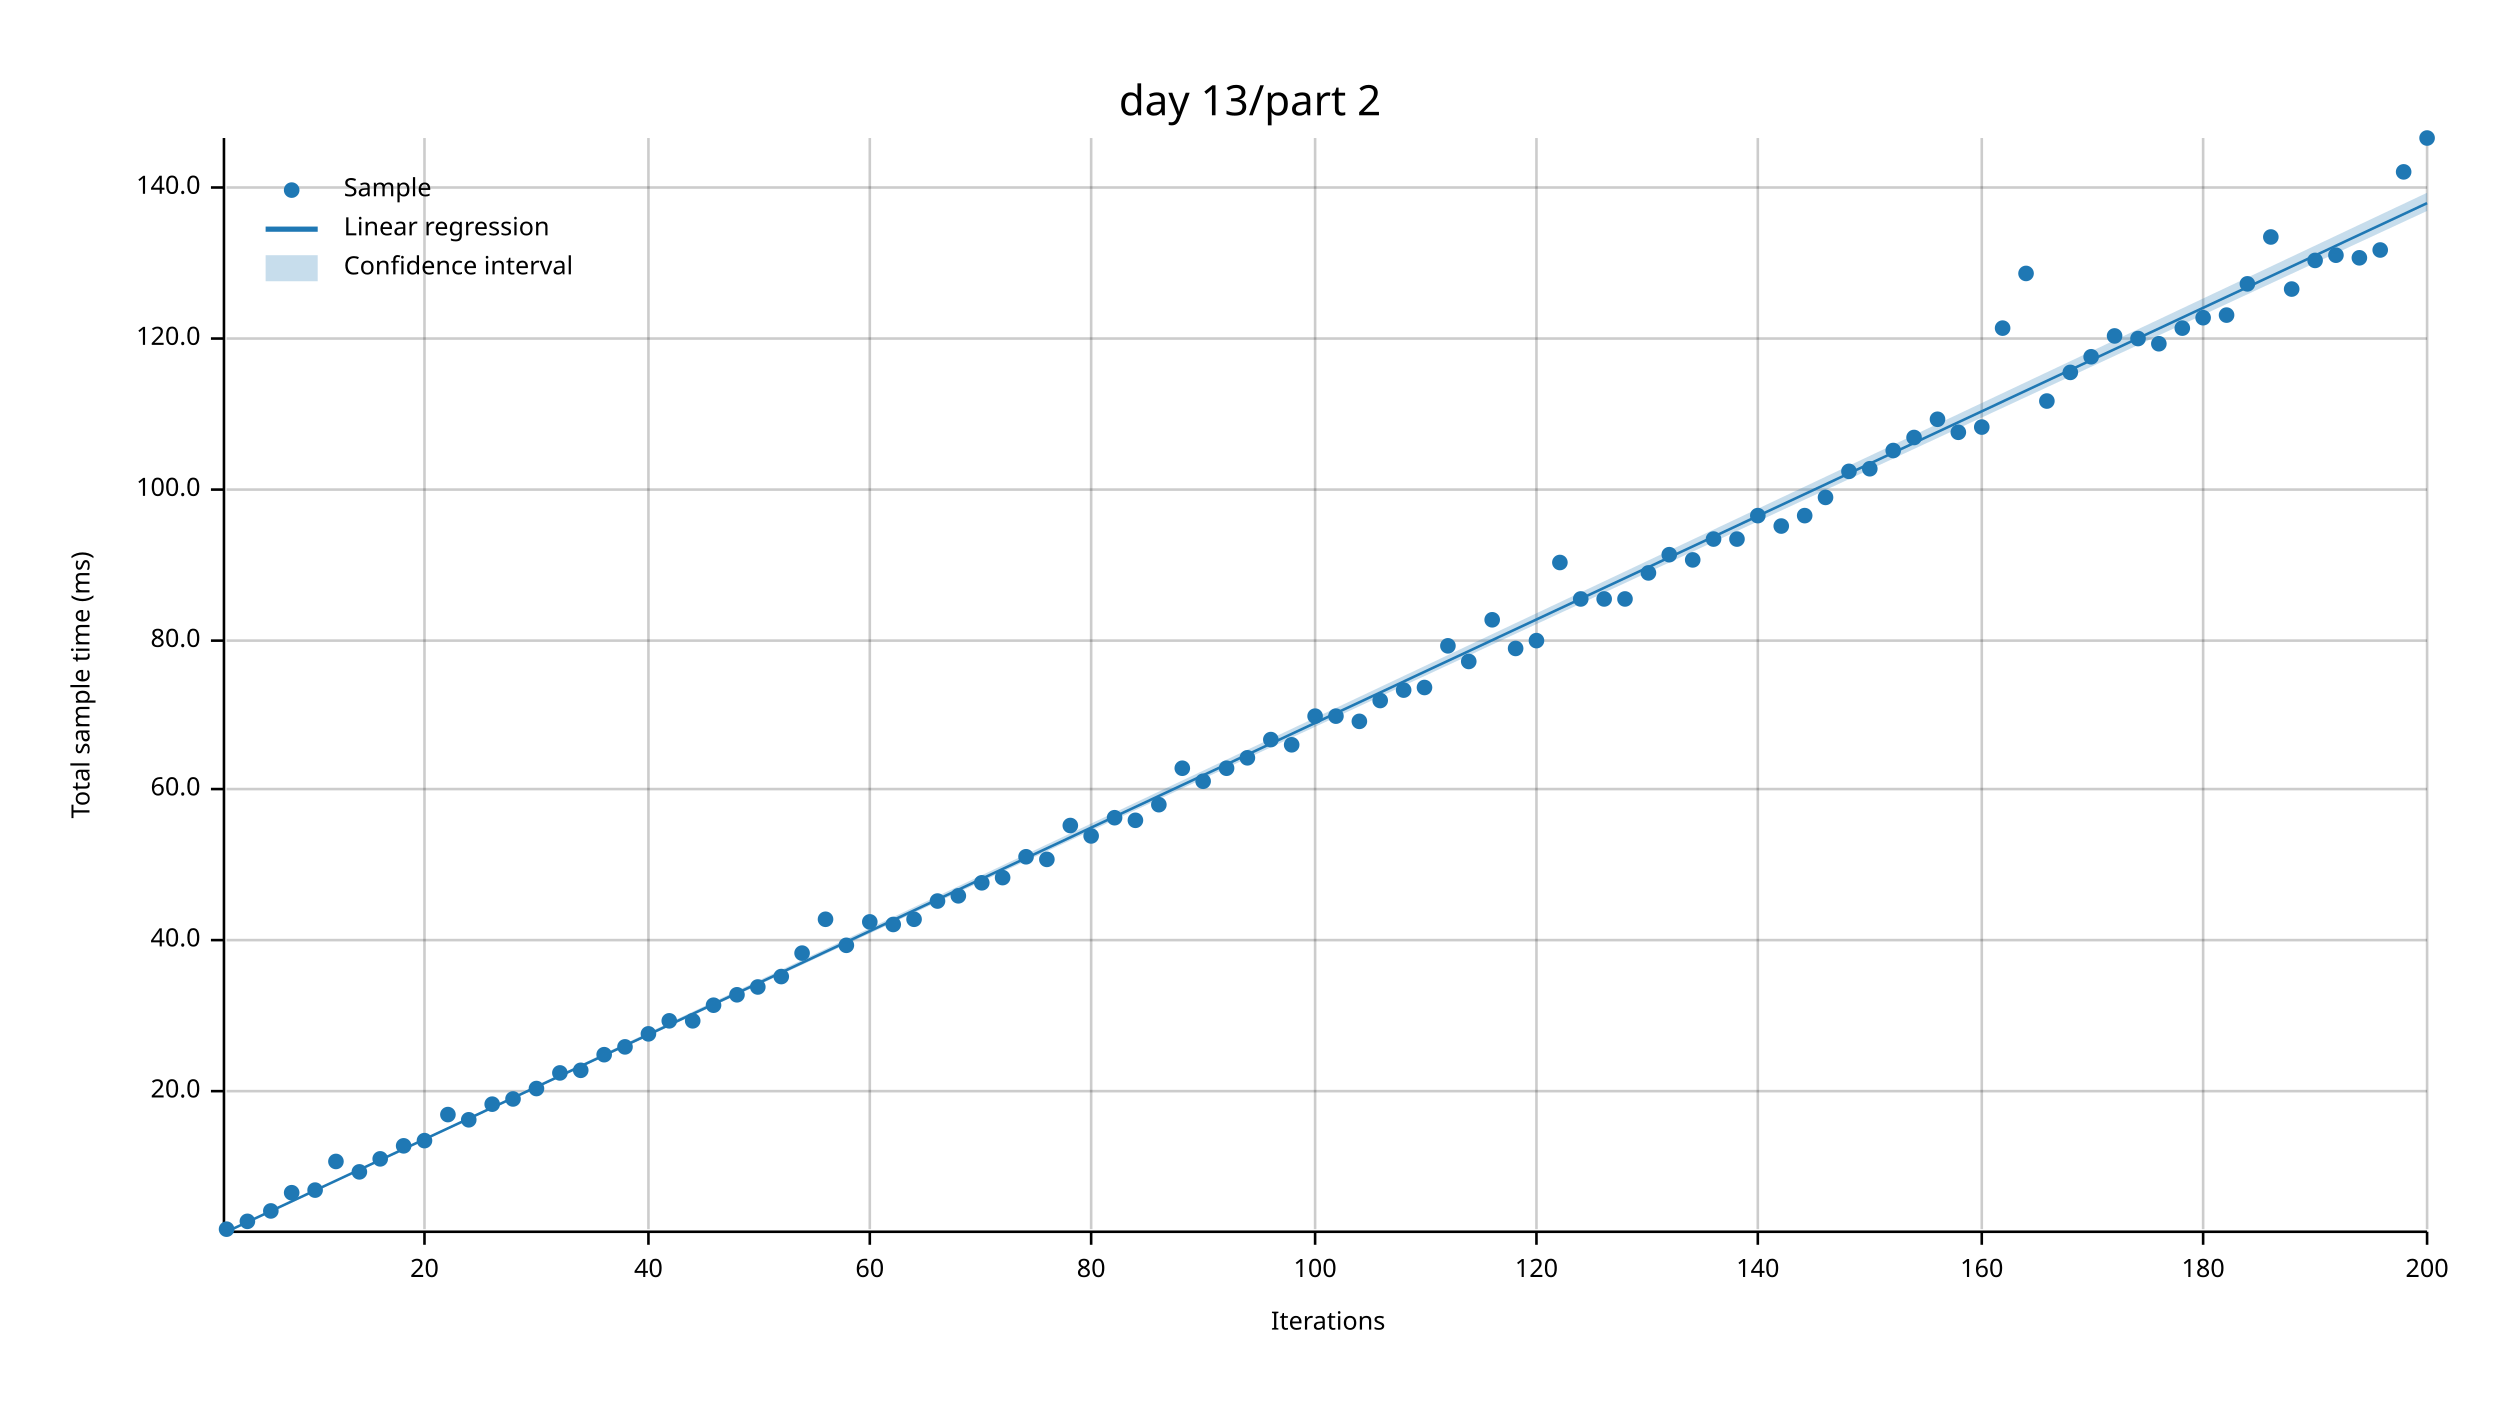
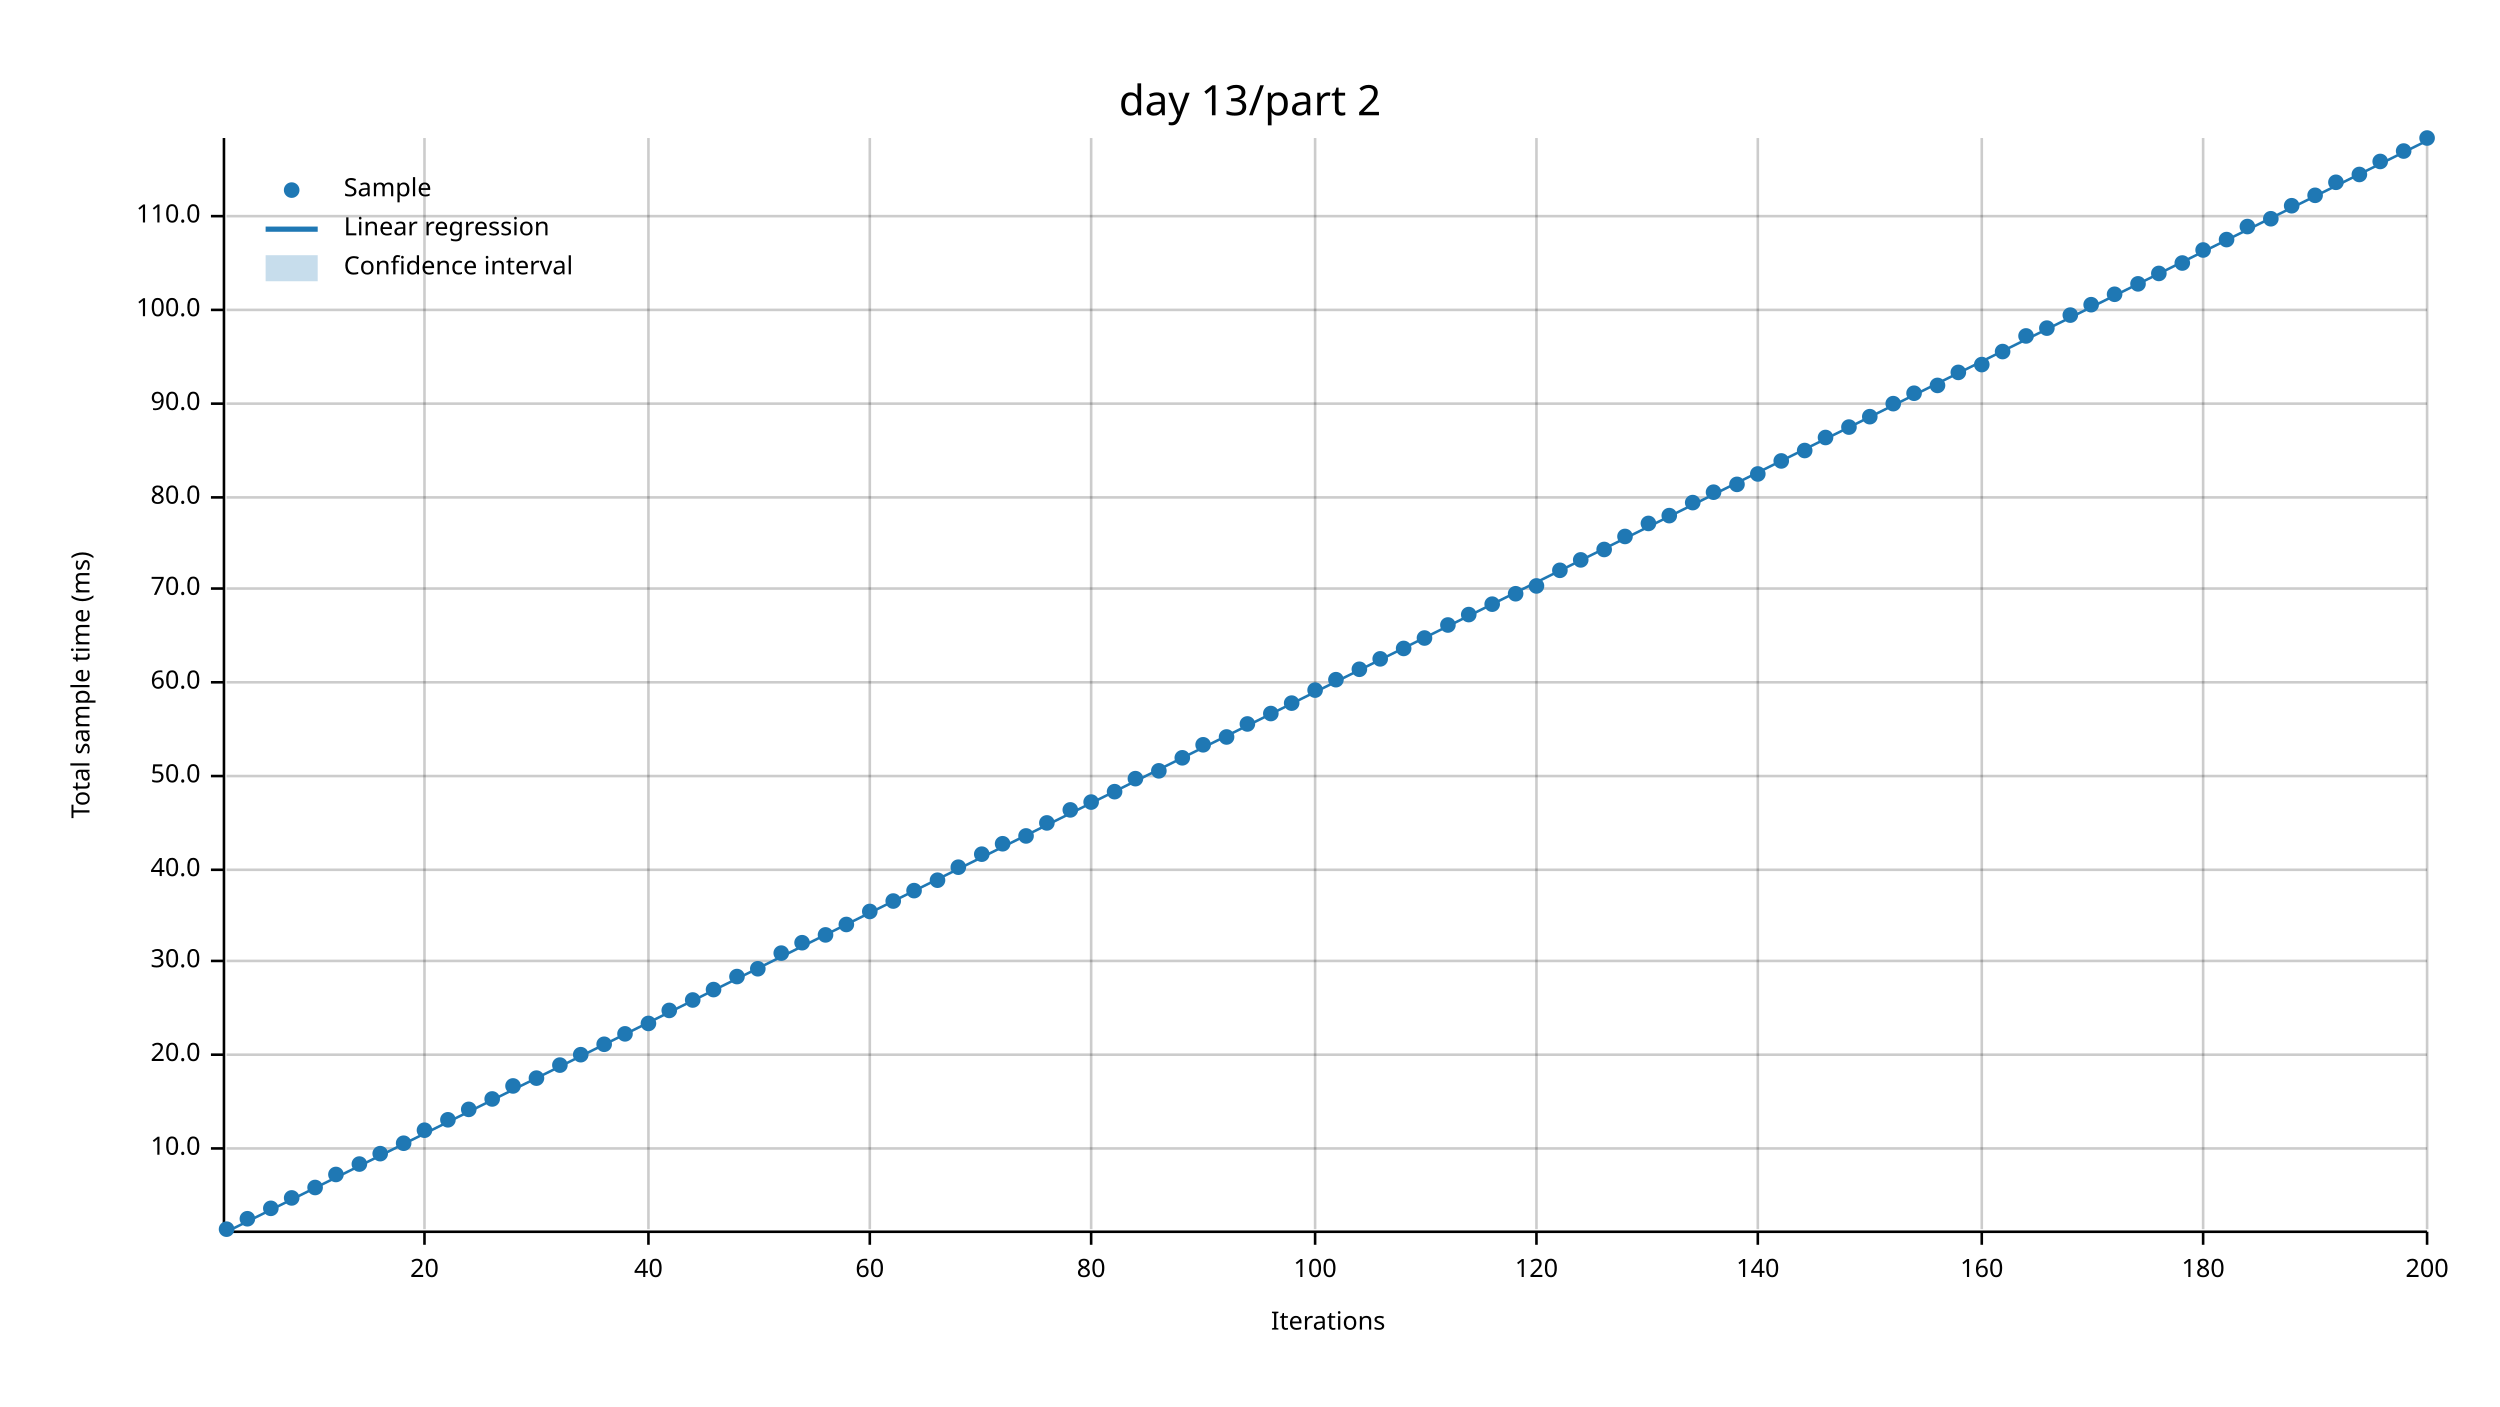
<svg xmlns="http://www.w3.org/2000/svg" width="960" height="540" viewBox="0 0 960 540">
  <text x="480" y="32" dy="0.76em" text-anchor="middle" font-family="sans-serif" font-size="16.129" opacity="1" fill="#000000">
day 13/part 2
</text>
  <text x="27" y="263" dy="0.76em" text-anchor="middle" font-family="sans-serif" font-size="9.677" opacity="1" fill="#000000" transform="rotate(270, 27, 263)">
Total sample time (ms)
</text>
  <text x="510" y="513" dy="-0.5ex" text-anchor="middle" font-family="sans-serif" font-size="9.677" opacity="1" fill="#000000">
Iterations
</text>
  <line opacity="0.2" stroke="#000000" stroke-width="1" x1="163" y1="472" x2="163" y2="53" />
  <line opacity="0.2" stroke="#000000" stroke-width="1" x1="249" y1="472" x2="249" y2="53" />
  <line opacity="0.2" stroke="#000000" stroke-width="1" x1="334" y1="472" x2="334" y2="53" />
  <line opacity="0.2" stroke="#000000" stroke-width="1" x1="419" y1="472" x2="419" y2="53" />
  <line opacity="0.2" stroke="#000000" stroke-width="1" x1="505" y1="472" x2="505" y2="53" />
  <line opacity="0.2" stroke="#000000" stroke-width="1" x1="590" y1="472" x2="590" y2="53" />
  <line opacity="0.2" stroke="#000000" stroke-width="1" x1="675" y1="472" x2="675" y2="53" />
  <line opacity="0.2" stroke="#000000" stroke-width="1" x1="761" y1="472" x2="761" y2="53" />
  <line opacity="0.2" stroke="#000000" stroke-width="1" x1="846" y1="472" x2="846" y2="53" />
  <line opacity="0.2" stroke="#000000" stroke-width="1" x1="932" y1="472" x2="932" y2="53" />
-   <line opacity="0.2" stroke="#000000" stroke-width="1" x1="87" y1="419" x2="932" y2="419" />
-   <line opacity="0.2" stroke="#000000" stroke-width="1" x1="87" y1="361" x2="932" y2="361" />
-   <line opacity="0.2" stroke="#000000" stroke-width="1" x1="87" y1="303" x2="932" y2="303" />
-   <line opacity="0.2" stroke="#000000" stroke-width="1" x1="87" y1="246" x2="932" y2="246" />
-   <line opacity="0.2" stroke="#000000" stroke-width="1" x1="87" y1="188" x2="932" y2="188" />
-   <line opacity="0.2" stroke="#000000" stroke-width="1" x1="87" y1="130" x2="932" y2="130" />
-   <line opacity="0.2" stroke="#000000" stroke-width="1" x1="87" y1="72" x2="932" y2="72" />
+   <line opacity="0.2" stroke="#000000" stroke-width="1" x1="87" y1="441" x2="932" y2="441" />
+   <line opacity="0.2" stroke="#000000" stroke-width="1" x1="87" y1="405" x2="932" y2="405" />
+   <line opacity="0.2" stroke="#000000" stroke-width="1" x1="87" y1="369" x2="932" y2="369" />
+   <line opacity="0.2" stroke="#000000" stroke-width="1" x1="87" y1="334" x2="932" y2="334" />
+   <line opacity="0.2" stroke="#000000" stroke-width="1" x1="87" y1="298" x2="932" y2="298" />
+   <line opacity="0.2" stroke="#000000" stroke-width="1" x1="87" y1="262" x2="932" y2="262" />
+   <line opacity="0.2" stroke="#000000" stroke-width="1" x1="87" y1="226" x2="932" y2="226" />
+   <line opacity="0.2" stroke="#000000" stroke-width="1" x1="87" y1="191" x2="932" y2="191" />
+   <line opacity="0.2" stroke="#000000" stroke-width="1" x1="87" y1="155" x2="932" y2="155" />
+   <line opacity="0.2" stroke="#000000" stroke-width="1" x1="87" y1="119" x2="932" y2="119" />
+   <line opacity="0.2" stroke="#000000" stroke-width="1" x1="87" y1="83" x2="932" y2="83" />
  <polyline fill="none" opacity="1" stroke="#000000" stroke-width="1" points="86,53 86,472 " />
-   <text x="77" y="419" dy="0.5ex" text-anchor="end" font-family="sans-serif" font-size="9.677" opacity="1" fill="#000000">
+   <text x="77" y="441" dy="0.5ex" text-anchor="end" font-family="sans-serif" font-size="9.677" opacity="1" fill="#000000">
+ 10.0
+ </text>
+   <polyline fill="none" opacity="1" stroke="#000000" stroke-width="1" points="81,441 86,441 " />
+   <text x="77" y="405" dy="0.5ex" text-anchor="end" font-family="sans-serif" font-size="9.677" opacity="1" fill="#000000">
20.0
</text>
-   <polyline fill="none" opacity="1" stroke="#000000" stroke-width="1" points="81,419 86,419 " />
-   <text x="77" y="361" dy="0.5ex" text-anchor="end" font-family="sans-serif" font-size="9.677" opacity="1" fill="#000000">
+   <polyline fill="none" opacity="1" stroke="#000000" stroke-width="1" points="81,405 86,405 " />
+   <text x="77" y="369" dy="0.5ex" text-anchor="end" font-family="sans-serif" font-size="9.677" opacity="1" fill="#000000">
+ 30.0
+ </text>
+   <polyline fill="none" opacity="1" stroke="#000000" stroke-width="1" points="81,369 86,369 " />
+   <text x="77" y="334" dy="0.5ex" text-anchor="end" font-family="sans-serif" font-size="9.677" opacity="1" fill="#000000">
40.0
</text>
-   <polyline fill="none" opacity="1" stroke="#000000" stroke-width="1" points="81,361 86,361 " />
-   <text x="77" y="303" dy="0.5ex" text-anchor="end" font-family="sans-serif" font-size="9.677" opacity="1" fill="#000000">
+   <polyline fill="none" opacity="1" stroke="#000000" stroke-width="1" points="81,334 86,334 " />
+   <text x="77" y="298" dy="0.5ex" text-anchor="end" font-family="sans-serif" font-size="9.677" opacity="1" fill="#000000">
+ 50.0
+ </text>
+   <polyline fill="none" opacity="1" stroke="#000000" stroke-width="1" points="81,298 86,298 " />
+   <text x="77" y="262" dy="0.5ex" text-anchor="end" font-family="sans-serif" font-size="9.677" opacity="1" fill="#000000">
60.0
</text>
-   <polyline fill="none" opacity="1" stroke="#000000" stroke-width="1" points="81,303 86,303 " />
-   <text x="77" y="246" dy="0.5ex" text-anchor="end" font-family="sans-serif" font-size="9.677" opacity="1" fill="#000000">
+   <polyline fill="none" opacity="1" stroke="#000000" stroke-width="1" points="81,262 86,262 " />
+   <text x="77" y="226" dy="0.5ex" text-anchor="end" font-family="sans-serif" font-size="9.677" opacity="1" fill="#000000">
+ 70.0
+ </text>
+   <polyline fill="none" opacity="1" stroke="#000000" stroke-width="1" points="81,226 86,226 " />
+   <text x="77" y="191" dy="0.5ex" text-anchor="end" font-family="sans-serif" font-size="9.677" opacity="1" fill="#000000">
80.0
</text>
-   <polyline fill="none" opacity="1" stroke="#000000" stroke-width="1" points="81,246 86,246 " />
-   <text x="77" y="188" dy="0.5ex" text-anchor="end" font-family="sans-serif" font-size="9.677" opacity="1" fill="#000000">
+   <polyline fill="none" opacity="1" stroke="#000000" stroke-width="1" points="81,191 86,191 " />
+   <text x="77" y="155" dy="0.5ex" text-anchor="end" font-family="sans-serif" font-size="9.677" opacity="1" fill="#000000">
+ 90.0
+ </text>
+   <polyline fill="none" opacity="1" stroke="#000000" stroke-width="1" points="81,155 86,155 " />
+   <text x="77" y="119" dy="0.5ex" text-anchor="end" font-family="sans-serif" font-size="9.677" opacity="1" fill="#000000">
100.0
</text>
-   <polyline fill="none" opacity="1" stroke="#000000" stroke-width="1" points="81,188 86,188 " />
-   <text x="77" y="130" dy="0.5ex" text-anchor="end" font-family="sans-serif" font-size="9.677" opacity="1" fill="#000000">
- 120.0
- </text>
-   <polyline fill="none" opacity="1" stroke="#000000" stroke-width="1" points="81,130 86,130 " />
-   <text x="77" y="72" dy="0.5ex" text-anchor="end" font-family="sans-serif" font-size="9.677" opacity="1" fill="#000000">
- 140.0
- </text>
-   <polyline fill="none" opacity="1" stroke="#000000" stroke-width="1" points="81,72 86,72 " />
+   <polyline fill="none" opacity="1" stroke="#000000" stroke-width="1" points="81,119 86,119 " />
+   <text x="77" y="83" dy="0.5ex" text-anchor="end" font-family="sans-serif" font-size="9.677" opacity="1" fill="#000000">
+ 110.0
+ </text>
+   <polyline fill="none" opacity="1" stroke="#000000" stroke-width="1" points="81,83 86,83 " />
  <polyline fill="none" opacity="1" stroke="#000000" stroke-width="1" points="87,473 932,473 " />
  <text x="163" y="483" dy="0.76em" text-anchor="middle" font-family="sans-serif" font-size="9.677" opacity="1" fill="#000000">
20
</text>
  <polyline fill="none" opacity="1" stroke="#000000" stroke-width="1" points="163,473 163,478 " />
  <text x="249" y="483" dy="0.76em" text-anchor="middle" font-family="sans-serif" font-size="9.677" opacity="1" fill="#000000">
40
</text>
  <polyline fill="none" opacity="1" stroke="#000000" stroke-width="1" points="249,473 249,478 " />
  <text x="334" y="483" dy="0.76em" text-anchor="middle" font-family="sans-serif" font-size="9.677" opacity="1" fill="#000000">
60
</text>
  <polyline fill="none" opacity="1" stroke="#000000" stroke-width="1" points="334,473 334,478 " />
  <text x="419" y="483" dy="0.76em" text-anchor="middle" font-family="sans-serif" font-size="9.677" opacity="1" fill="#000000">
80
</text>
  <polyline fill="none" opacity="1" stroke="#000000" stroke-width="1" points="419,473 419,478 " />
  <text x="505" y="483" dy="0.76em" text-anchor="middle" font-family="sans-serif" font-size="9.677" opacity="1" fill="#000000">
100
</text>
  <polyline fill="none" opacity="1" stroke="#000000" stroke-width="1" points="505,473 505,478 " />
  <text x="590" y="483" dy="0.76em" text-anchor="middle" font-family="sans-serif" font-size="9.677" opacity="1" fill="#000000">
120
</text>
  <polyline fill="none" opacity="1" stroke="#000000" stroke-width="1" points="590,473 590,478 " />
  <text x="675" y="483" dy="0.76em" text-anchor="middle" font-family="sans-serif" font-size="9.677" opacity="1" fill="#000000">
140
</text>
  <polyline fill="none" opacity="1" stroke="#000000" stroke-width="1" points="675,473 675,478 " />
  <text x="761" y="483" dy="0.76em" text-anchor="middle" font-family="sans-serif" font-size="9.677" opacity="1" fill="#000000">
160
</text>
  <polyline fill="none" opacity="1" stroke="#000000" stroke-width="1" points="761,473 761,478 " />
  <text x="846" y="483" dy="0.76em" text-anchor="middle" font-family="sans-serif" font-size="9.677" opacity="1" fill="#000000">
180
</text>
  <polyline fill="none" opacity="1" stroke="#000000" stroke-width="1" points="846,473 846,478 " />
  <text x="932" y="483" dy="0.76em" text-anchor="middle" font-family="sans-serif" font-size="9.677" opacity="1" fill="#000000">
200
</text>
  <polyline fill="none" opacity="1" stroke="#000000" stroke-width="1" points="932,473 932,478 " />
  <circle cx="87" cy="472" r="3" opacity="1" fill="#1F78B4" stroke="none" stroke-width="1" />
-   <circle cx="95" cy="469" r="3" opacity="1" fill="#1F78B4" stroke="none" stroke-width="1" />
-   <circle cx="104" cy="465" r="3" opacity="1" fill="#1F78B4" stroke="none" stroke-width="1" />
-   <circle cx="112" cy="458" r="3" opacity="1" fill="#1F78B4" stroke="none" stroke-width="1" />
-   <circle cx="121" cy="457" r="3" opacity="1" fill="#1F78B4" stroke="none" stroke-width="1" />
-   <circle cx="129" cy="446" r="3" opacity="1" fill="#1F78B4" stroke="none" stroke-width="1" />
-   <circle cx="138" cy="450" r="3" opacity="1" fill="#1F78B4" stroke="none" stroke-width="1" />
-   <circle cx="146" cy="445" r="3" opacity="1" fill="#1F78B4" stroke="none" stroke-width="1" />
-   <circle cx="155" cy="440" r="3" opacity="1" fill="#1F78B4" stroke="none" stroke-width="1" />
-   <circle cx="163" cy="438" r="3" opacity="1" fill="#1F78B4" stroke="none" stroke-width="1" />
-   <circle cx="172" cy="428" r="3" opacity="1" fill="#1F78B4" stroke="none" stroke-width="1" />
-   <circle cx="180" cy="430" r="3" opacity="1" fill="#1F78B4" stroke="none" stroke-width="1" />
-   <circle cx="189" cy="424" r="3" opacity="1" fill="#1F78B4" stroke="none" stroke-width="1" />
-   <circle cx="197" cy="422" r="3" opacity="1" fill="#1F78B4" stroke="none" stroke-width="1" />
-   <circle cx="206" cy="418" r="3" opacity="1" fill="#1F78B4" stroke="none" stroke-width="1" />
-   <circle cx="215" cy="412" r="3" opacity="1" fill="#1F78B4" stroke="none" stroke-width="1" />
-   <circle cx="223" cy="411" r="3" opacity="1" fill="#1F78B4" stroke="none" stroke-width="1" />
-   <circle cx="232" cy="405" r="3" opacity="1" fill="#1F78B4" stroke="none" stroke-width="1" />
-   <circle cx="240" cy="402" r="3" opacity="1" fill="#1F78B4" stroke="none" stroke-width="1" />
-   <circle cx="249" cy="397" r="3" opacity="1" fill="#1F78B4" stroke="none" stroke-width="1" />
-   <circle cx="257" cy="392" r="3" opacity="1" fill="#1F78B4" stroke="none" stroke-width="1" />
-   <circle cx="266" cy="392" r="3" opacity="1" fill="#1F78B4" stroke="none" stroke-width="1" />
-   <circle cx="274" cy="386" r="3" opacity="1" fill="#1F78B4" stroke="none" stroke-width="1" />
-   <circle cx="283" cy="382" r="3" opacity="1" fill="#1F78B4" stroke="none" stroke-width="1" />
-   <circle cx="291" cy="379" r="3" opacity="1" fill="#1F78B4" stroke="none" stroke-width="1" />
-   <circle cx="300" cy="375" r="3" opacity="1" fill="#1F78B4" stroke="none" stroke-width="1" />
-   <circle cx="308" cy="366" r="3" opacity="1" fill="#1F78B4" stroke="none" stroke-width="1" />
-   <circle cx="317" cy="353" r="3" opacity="1" fill="#1F78B4" stroke="none" stroke-width="1" />
-   <circle cx="325" cy="363" r="3" opacity="1" fill="#1F78B4" stroke="none" stroke-width="1" />
-   <circle cx="334" cy="354" r="3" opacity="1" fill="#1F78B4" stroke="none" stroke-width="1" />
-   <circle cx="343" cy="355" r="3" opacity="1" fill="#1F78B4" stroke="none" stroke-width="1" />
-   <circle cx="351" cy="353" r="3" opacity="1" fill="#1F78B4" stroke="none" stroke-width="1" />
-   <circle cx="360" cy="346" r="3" opacity="1" fill="#1F78B4" stroke="none" stroke-width="1" />
-   <circle cx="368" cy="344" r="3" opacity="1" fill="#1F78B4" stroke="none" stroke-width="1" />
-   <circle cx="377" cy="339" r="3" opacity="1" fill="#1F78B4" stroke="none" stroke-width="1" />
-   <circle cx="385" cy="337" r="3" opacity="1" fill="#1F78B4" stroke="none" stroke-width="1" />
-   <circle cx="394" cy="329" r="3" opacity="1" fill="#1F78B4" stroke="none" stroke-width="1" />
-   <circle cx="402" cy="330" r="3" opacity="1" fill="#1F78B4" stroke="none" stroke-width="1" />
-   <circle cx="411" cy="317" r="3" opacity="1" fill="#1F78B4" stroke="none" stroke-width="1" />
-   <circle cx="419" cy="321" r="3" opacity="1" fill="#1F78B4" stroke="none" stroke-width="1" />
-   <circle cx="428" cy="314" r="3" opacity="1" fill="#1F78B4" stroke="none" stroke-width="1" />
-   <circle cx="436" cy="315" r="3" opacity="1" fill="#1F78B4" stroke="none" stroke-width="1" />
-   <circle cx="445" cy="309" r="3" opacity="1" fill="#1F78B4" stroke="none" stroke-width="1" />
-   <circle cx="454" cy="295" r="3" opacity="1" fill="#1F78B4" stroke="none" stroke-width="1" />
-   <circle cx="462" cy="300" r="3" opacity="1" fill="#1F78B4" stroke="none" stroke-width="1" />
-   <circle cx="471" cy="295" r="3" opacity="1" fill="#1F78B4" stroke="none" stroke-width="1" />
-   <circle cx="479" cy="291" r="3" opacity="1" fill="#1F78B4" stroke="none" stroke-width="1" />
-   <circle cx="488" cy="284" r="3" opacity="1" fill="#1F78B4" stroke="none" stroke-width="1" />
-   <circle cx="496" cy="286" r="3" opacity="1" fill="#1F78B4" stroke="none" stroke-width="1" />
-   <circle cx="505" cy="275" r="3" opacity="1" fill="#1F78B4" stroke="none" stroke-width="1" />
-   <circle cx="513" cy="275" r="3" opacity="1" fill="#1F78B4" stroke="none" stroke-width="1" />
-   <circle cx="522" cy="277" r="3" opacity="1" fill="#1F78B4" stroke="none" stroke-width="1" />
-   <circle cx="530" cy="269" r="3" opacity="1" fill="#1F78B4" stroke="none" stroke-width="1" />
-   <circle cx="539" cy="265" r="3" opacity="1" fill="#1F78B4" stroke="none" stroke-width="1" />
-   <circle cx="547" cy="264" r="3" opacity="1" fill="#1F78B4" stroke="none" stroke-width="1" />
-   <circle cx="556" cy="248" r="3" opacity="1" fill="#1F78B4" stroke="none" stroke-width="1" />
-   <circle cx="564" cy="254" r="3" opacity="1" fill="#1F78B4" stroke="none" stroke-width="1" />
-   <circle cx="573" cy="238" r="3" opacity="1" fill="#1F78B4" stroke="none" stroke-width="1" />
-   <circle cx="582" cy="249" r="3" opacity="1" fill="#1F78B4" stroke="none" stroke-width="1" />
-   <circle cx="590" cy="246" r="3" opacity="1" fill="#1F78B4" stroke="none" stroke-width="1" />
-   <circle cx="599" cy="216" r="3" opacity="1" fill="#1F78B4" stroke="none" stroke-width="1" />
-   <circle cx="607" cy="230" r="3" opacity="1" fill="#1F78B4" stroke="none" stroke-width="1" />
-   <circle cx="616" cy="230" r="3" opacity="1" fill="#1F78B4" stroke="none" stroke-width="1" />
-   <circle cx="624" cy="230" r="3" opacity="1" fill="#1F78B4" stroke="none" stroke-width="1" />
-   <circle cx="633" cy="220" r="3" opacity="1" fill="#1F78B4" stroke="none" stroke-width="1" />
-   <circle cx="641" cy="213" r="3" opacity="1" fill="#1F78B4" stroke="none" stroke-width="1" />
-   <circle cx="650" cy="215" r="3" opacity="1" fill="#1F78B4" stroke="none" stroke-width="1" />
-   <circle cx="658" cy="207" r="3" opacity="1" fill="#1F78B4" stroke="none" stroke-width="1" />
-   <circle cx="667" cy="207" r="3" opacity="1" fill="#1F78B4" stroke="none" stroke-width="1" />
-   <circle cx="675" cy="198" r="3" opacity="1" fill="#1F78B4" stroke="none" stroke-width="1" />
-   <circle cx="684" cy="202" r="3" opacity="1" fill="#1F78B4" stroke="none" stroke-width="1" />
-   <circle cx="693" cy="198" r="3" opacity="1" fill="#1F78B4" stroke="none" stroke-width="1" />
-   <circle cx="701" cy="191" r="3" opacity="1" fill="#1F78B4" stroke="none" stroke-width="1" />
-   <circle cx="710" cy="181" r="3" opacity="1" fill="#1F78B4" stroke="none" stroke-width="1" />
-   <circle cx="718" cy="180" r="3" opacity="1" fill="#1F78B4" stroke="none" stroke-width="1" />
-   <circle cx="727" cy="173" r="3" opacity="1" fill="#1F78B4" stroke="none" stroke-width="1" />
-   <circle cx="735" cy="168" r="3" opacity="1" fill="#1F78B4" stroke="none" stroke-width="1" />
-   <circle cx="744" cy="161" r="3" opacity="1" fill="#1F78B4" stroke="none" stroke-width="1" />
-   <circle cx="752" cy="166" r="3" opacity="1" fill="#1F78B4" stroke="none" stroke-width="1" />
-   <circle cx="761" cy="164" r="3" opacity="1" fill="#1F78B4" stroke="none" stroke-width="1" />
-   <circle cx="769" cy="126" r="3" opacity="1" fill="#1F78B4" stroke="none" stroke-width="1" />
-   <circle cx="778" cy="105" r="3" opacity="1" fill="#1F78B4" stroke="none" stroke-width="1" />
-   <circle cx="786" cy="154" r="3" opacity="1" fill="#1F78B4" stroke="none" stroke-width="1" />
-   <circle cx="795" cy="143" r="3" opacity="1" fill="#1F78B4" stroke="none" stroke-width="1" />
-   <circle cx="803" cy="137" r="3" opacity="1" fill="#1F78B4" stroke="none" stroke-width="1" />
-   <circle cx="812" cy="129" r="3" opacity="1" fill="#1F78B4" stroke="none" stroke-width="1" />
-   <circle cx="821" cy="130" r="3" opacity="1" fill="#1F78B4" stroke="none" stroke-width="1" />
-   <circle cx="829" cy="132" r="3" opacity="1" fill="#1F78B4" stroke="none" stroke-width="1" />
-   <circle cx="838" cy="126" r="3" opacity="1" fill="#1F78B4" stroke="none" stroke-width="1" />
-   <circle cx="846" cy="122" r="3" opacity="1" fill="#1F78B4" stroke="none" stroke-width="1" />
-   <circle cx="855" cy="121" r="3" opacity="1" fill="#1F78B4" stroke="none" stroke-width="1" />
-   <circle cx="863" cy="109" r="3" opacity="1" fill="#1F78B4" stroke="none" stroke-width="1" />
-   <circle cx="872" cy="91" r="3" opacity="1" fill="#1F78B4" stroke="none" stroke-width="1" />
-   <circle cx="880" cy="111" r="3" opacity="1" fill="#1F78B4" stroke="none" stroke-width="1" />
-   <circle cx="889" cy="100" r="3" opacity="1" fill="#1F78B4" stroke="none" stroke-width="1" />
-   <circle cx="897" cy="98" r="3" opacity="1" fill="#1F78B4" stroke="none" stroke-width="1" />
-   <circle cx="906" cy="99" r="3" opacity="1" fill="#1F78B4" stroke="none" stroke-width="1" />
-   <circle cx="914" cy="96" r="3" opacity="1" fill="#1F78B4" stroke="none" stroke-width="1" />
-   <circle cx="923" cy="66" r="3" opacity="1" fill="#1F78B4" stroke="none" stroke-width="1" />
+   <circle cx="95" cy="468" r="3" opacity="1" fill="#1F78B4" stroke="none" stroke-width="1" />
+   <circle cx="104" cy="464" r="3" opacity="1" fill="#1F78B4" stroke="none" stroke-width="1" />
+   <circle cx="112" cy="460" r="3" opacity="1" fill="#1F78B4" stroke="none" stroke-width="1" />
+   <circle cx="121" cy="456" r="3" opacity="1" fill="#1F78B4" stroke="none" stroke-width="1" />
+   <circle cx="129" cy="451" r="3" opacity="1" fill="#1F78B4" stroke="none" stroke-width="1" />
+   <circle cx="138" cy="447" r="3" opacity="1" fill="#1F78B4" stroke="none" stroke-width="1" />
+   <circle cx="146" cy="443" r="3" opacity="1" fill="#1F78B4" stroke="none" stroke-width="1" />
+   <circle cx="155" cy="439" r="3" opacity="1" fill="#1F78B4" stroke="none" stroke-width="1" />
+   <circle cx="163" cy="434" r="3" opacity="1" fill="#1F78B4" stroke="none" stroke-width="1" />
+   <circle cx="172" cy="430" r="3" opacity="1" fill="#1F78B4" stroke="none" stroke-width="1" />
+   <circle cx="180" cy="426" r="3" opacity="1" fill="#1F78B4" stroke="none" stroke-width="1" />
+   <circle cx="189" cy="422" r="3" opacity="1" fill="#1F78B4" stroke="none" stroke-width="1" />
+   <circle cx="197" cy="417" r="3" opacity="1" fill="#1F78B4" stroke="none" stroke-width="1" />
+   <circle cx="206" cy="414" r="3" opacity="1" fill="#1F78B4" stroke="none" stroke-width="1" />
+   <circle cx="215" cy="409" r="3" opacity="1" fill="#1F78B4" stroke="none" stroke-width="1" />
+   <circle cx="223" cy="405" r="3" opacity="1" fill="#1F78B4" stroke="none" stroke-width="1" />
+   <circle cx="232" cy="401" r="3" opacity="1" fill="#1F78B4" stroke="none" stroke-width="1" />
+   <circle cx="240" cy="397" r="3" opacity="1" fill="#1F78B4" stroke="none" stroke-width="1" />
+   <circle cx="249" cy="393" r="3" opacity="1" fill="#1F78B4" stroke="none" stroke-width="1" />
+   <circle cx="257" cy="388" r="3" opacity="1" fill="#1F78B4" stroke="none" stroke-width="1" />
+   <circle cx="266" cy="384" r="3" opacity="1" fill="#1F78B4" stroke="none" stroke-width="1" />
+   <circle cx="274" cy="380" r="3" opacity="1" fill="#1F78B4" stroke="none" stroke-width="1" />
+   <circle cx="283" cy="375" r="3" opacity="1" fill="#1F78B4" stroke="none" stroke-width="1" />
+   <circle cx="291" cy="372" r="3" opacity="1" fill="#1F78B4" stroke="none" stroke-width="1" />
+   <circle cx="300" cy="366" r="3" opacity="1" fill="#1F78B4" stroke="none" stroke-width="1" />
+   <circle cx="308" cy="362" r="3" opacity="1" fill="#1F78B4" stroke="none" stroke-width="1" />
+   <circle cx="317" cy="359" r="3" opacity="1" fill="#1F78B4" stroke="none" stroke-width="1" />
+   <circle cx="325" cy="355" r="3" opacity="1" fill="#1F78B4" stroke="none" stroke-width="1" />
+   <circle cx="334" cy="350" r="3" opacity="1" fill="#1F78B4" stroke="none" stroke-width="1" />
+   <circle cx="343" cy="346" r="3" opacity="1" fill="#1F78B4" stroke="none" stroke-width="1" />
+   <circle cx="351" cy="342" r="3" opacity="1" fill="#1F78B4" stroke="none" stroke-width="1" />
+   <circle cx="360" cy="338" r="3" opacity="1" fill="#1F78B4" stroke="none" stroke-width="1" />
+   <circle cx="368" cy="333" r="3" opacity="1" fill="#1F78B4" stroke="none" stroke-width="1" />
+   <circle cx="377" cy="328" r="3" opacity="1" fill="#1F78B4" stroke="none" stroke-width="1" />
+   <circle cx="385" cy="324" r="3" opacity="1" fill="#1F78B4" stroke="none" stroke-width="1" />
+   <circle cx="394" cy="321" r="3" opacity="1" fill="#1F78B4" stroke="none" stroke-width="1" />
+   <circle cx="402" cy="316" r="3" opacity="1" fill="#1F78B4" stroke="none" stroke-width="1" />
+   <circle cx="411" cy="311" r="3" opacity="1" fill="#1F78B4" stroke="none" stroke-width="1" />
+   <circle cx="419" cy="308" r="3" opacity="1" fill="#1F78B4" stroke="none" stroke-width="1" />
+   <circle cx="428" cy="304" r="3" opacity="1" fill="#1F78B4" stroke="none" stroke-width="1" />
+   <circle cx="436" cy="299" r="3" opacity="1" fill="#1F78B4" stroke="none" stroke-width="1" />
+   <circle cx="445" cy="296" r="3" opacity="1" fill="#1F78B4" stroke="none" stroke-width="1" />
+   <circle cx="454" cy="291" r="3" opacity="1" fill="#1F78B4" stroke="none" stroke-width="1" />
+   <circle cx="462" cy="286" r="3" opacity="1" fill="#1F78B4" stroke="none" stroke-width="1" />
+   <circle cx="471" cy="283" r="3" opacity="1" fill="#1F78B4" stroke="none" stroke-width="1" />
+   <circle cx="479" cy="278" r="3" opacity="1" fill="#1F78B4" stroke="none" stroke-width="1" />
+   <circle cx="488" cy="274" r="3" opacity="1" fill="#1F78B4" stroke="none" stroke-width="1" />
+   <circle cx="496" cy="270" r="3" opacity="1" fill="#1F78B4" stroke="none" stroke-width="1" />
+   <circle cx="505" cy="265" r="3" opacity="1" fill="#1F78B4" stroke="none" stroke-width="1" />
+   <circle cx="513" cy="261" r="3" opacity="1" fill="#1F78B4" stroke="none" stroke-width="1" />
+   <circle cx="522" cy="257" r="3" opacity="1" fill="#1F78B4" stroke="none" stroke-width="1" />
+   <circle cx="530" cy="253" r="3" opacity="1" fill="#1F78B4" stroke="none" stroke-width="1" />
+   <circle cx="539" cy="249" r="3" opacity="1" fill="#1F78B4" stroke="none" stroke-width="1" />
+   <circle cx="547" cy="245" r="3" opacity="1" fill="#1F78B4" stroke="none" stroke-width="1" />
+   <circle cx="556" cy="240" r="3" opacity="1" fill="#1F78B4" stroke="none" stroke-width="1" />
+   <circle cx="564" cy="236" r="3" opacity="1" fill="#1F78B4" stroke="none" stroke-width="1" />
+   <circle cx="573" cy="232" r="3" opacity="1" fill="#1F78B4" stroke="none" stroke-width="1" />
+   <circle cx="582" cy="228" r="3" opacity="1" fill="#1F78B4" stroke="none" stroke-width="1" />
+   <circle cx="590" cy="225" r="3" opacity="1" fill="#1F78B4" stroke="none" stroke-width="1" />
+   <circle cx="599" cy="219" r="3" opacity="1" fill="#1F78B4" stroke="none" stroke-width="1" />
+   <circle cx="607" cy="215" r="3" opacity="1" fill="#1F78B4" stroke="none" stroke-width="1" />
+   <circle cx="616" cy="211" r="3" opacity="1" fill="#1F78B4" stroke="none" stroke-width="1" />
+   <circle cx="624" cy="206" r="3" opacity="1" fill="#1F78B4" stroke="none" stroke-width="1" />
+   <circle cx="633" cy="201" r="3" opacity="1" fill="#1F78B4" stroke="none" stroke-width="1" />
+   <circle cx="641" cy="198" r="3" opacity="1" fill="#1F78B4" stroke="none" stroke-width="1" />
+   <circle cx="650" cy="193" r="3" opacity="1" fill="#1F78B4" stroke="none" stroke-width="1" />
+   <circle cx="658" cy="189" r="3" opacity="1" fill="#1F78B4" stroke="none" stroke-width="1" />
+   <circle cx="667" cy="186" r="3" opacity="1" fill="#1F78B4" stroke="none" stroke-width="1" />
+   <circle cx="675" cy="182" r="3" opacity="1" fill="#1F78B4" stroke="none" stroke-width="1" />
+   <circle cx="684" cy="177" r="3" opacity="1" fill="#1F78B4" stroke="none" stroke-width="1" />
+   <circle cx="693" cy="173" r="3" opacity="1" fill="#1F78B4" stroke="none" stroke-width="1" />
+   <circle cx="701" cy="168" r="3" opacity="1" fill="#1F78B4" stroke="none" stroke-width="1" />
+   <circle cx="710" cy="164" r="3" opacity="1" fill="#1F78B4" stroke="none" stroke-width="1" />
+   <circle cx="718" cy="160" r="3" opacity="1" fill="#1F78B4" stroke="none" stroke-width="1" />
+   <circle cx="727" cy="155" r="3" opacity="1" fill="#1F78B4" stroke="none" stroke-width="1" />
+   <circle cx="735" cy="151" r="3" opacity="1" fill="#1F78B4" stroke="none" stroke-width="1" />
+   <circle cx="744" cy="148" r="3" opacity="1" fill="#1F78B4" stroke="none" stroke-width="1" />
+   <circle cx="752" cy="143" r="3" opacity="1" fill="#1F78B4" stroke="none" stroke-width="1" />
+   <circle cx="761" cy="140" r="3" opacity="1" fill="#1F78B4" stroke="none" stroke-width="1" />
+   <circle cx="769" cy="135" r="3" opacity="1" fill="#1F78B4" stroke="none" stroke-width="1" />
+   <circle cx="778" cy="129" r="3" opacity="1" fill="#1F78B4" stroke="none" stroke-width="1" />
+   <circle cx="786" cy="126" r="3" opacity="1" fill="#1F78B4" stroke="none" stroke-width="1" />
+   <circle cx="795" cy="121" r="3" opacity="1" fill="#1F78B4" stroke="none" stroke-width="1" />
+   <circle cx="803" cy="117" r="3" opacity="1" fill="#1F78B4" stroke="none" stroke-width="1" />
+   <circle cx="812" cy="113" r="3" opacity="1" fill="#1F78B4" stroke="none" stroke-width="1" />
+   <circle cx="821" cy="109" r="3" opacity="1" fill="#1F78B4" stroke="none" stroke-width="1" />
+   <circle cx="829" cy="105" r="3" opacity="1" fill="#1F78B4" stroke="none" stroke-width="1" />
+   <circle cx="838" cy="101" r="3" opacity="1" fill="#1F78B4" stroke="none" stroke-width="1" />
+   <circle cx="846" cy="96" r="3" opacity="1" fill="#1F78B4" stroke="none" stroke-width="1" />
+   <circle cx="855" cy="92" r="3" opacity="1" fill="#1F78B4" stroke="none" stroke-width="1" />
+   <circle cx="863" cy="87" r="3" opacity="1" fill="#1F78B4" stroke="none" stroke-width="1" />
+   <circle cx="872" cy="84" r="3" opacity="1" fill="#1F78B4" stroke="none" stroke-width="1" />
+   <circle cx="880" cy="79" r="3" opacity="1" fill="#1F78B4" stroke="none" stroke-width="1" />
+   <circle cx="889" cy="75" r="3" opacity="1" fill="#1F78B4" stroke="none" stroke-width="1" />
+   <circle cx="897" cy="70" r="3" opacity="1" fill="#1F78B4" stroke="none" stroke-width="1" />
+   <circle cx="906" cy="67" r="3" opacity="1" fill="#1F78B4" stroke="none" stroke-width="1" />
+   <circle cx="914" cy="62" r="3" opacity="1" fill="#1F78B4" stroke="none" stroke-width="1" />
+   <circle cx="923" cy="58" r="3" opacity="1" fill="#1F78B4" stroke="none" stroke-width="1" />
  <circle cx="932" cy="53" r="3" opacity="1" fill="#1F78B4" stroke="none" stroke-width="1" />
-   <polyline fill="none" opacity="1" stroke="#1F78B4" stroke-width="1" points="87,473 932,78 " />
-   <polygon opacity="0.25" fill="#1F78B4" points="87,473 932,81 932,74 " />
+   <polyline fill="none" opacity="1" stroke="#1F78B4" stroke-width="1" points="87,473 932,54 " />
+   <polygon opacity="0.25" fill="#1F78B4" points="87,473 932,54 932,54 " />
  <text x="132" y="68" dy="0.76em" text-anchor="start" font-family="sans-serif" font-size="9.677" opacity="1" fill="#000000">
Sample
</text>
  <text x="132" y="83" dy="0.76em" text-anchor="start" font-family="sans-serif" font-size="9.677" opacity="1" fill="#000000">
Linear regression
</text>
  <text x="132" y="98" dy="0.76em" text-anchor="start" font-family="sans-serif" font-size="9.677" opacity="1" fill="#000000">
Confidence interval
</text>
  <circle cx="112" cy="73" r="3" opacity="1" fill="#1F78B4" stroke="none" stroke-width="1" />
  <polyline fill="none" opacity="1" stroke="#1F78B4" stroke-width="2" points="102,88 122,88 " />
  <rect x="102" y="98" width="20" height="10" opacity="0.25" fill="#1F78B4" stroke="none" />
</svg>
